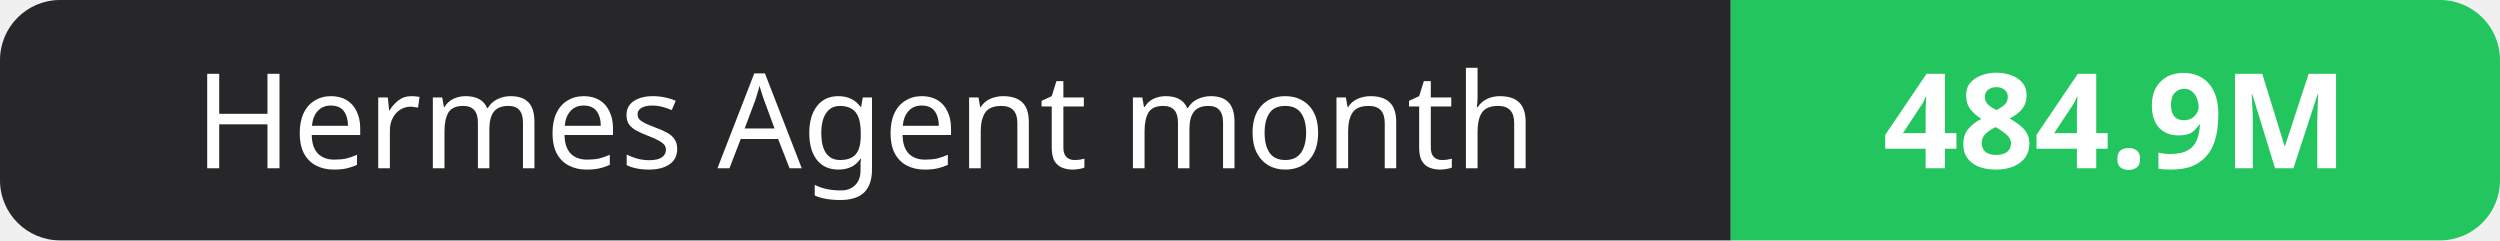
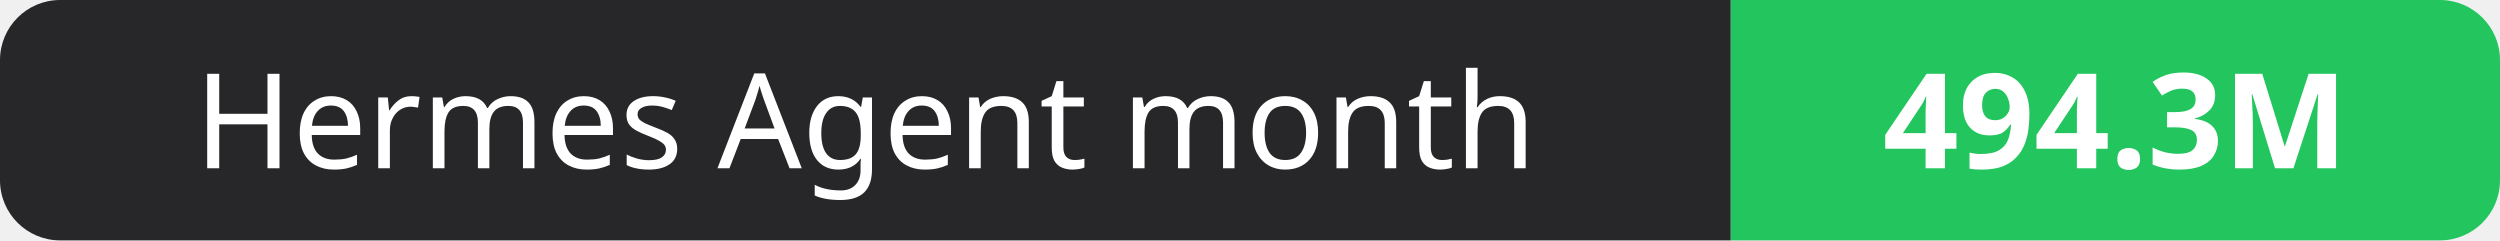
- <svg xmlns="http://www.w3.org/2000/svg" width="208" height="20" role="img" aria-label="Hermes Agent month: 484.9M">
+ <svg xmlns="http://www.w3.org/2000/svg" width="208" height="20" role="img" aria-label="Hermes Agent month: 494.3M">
  <clipPath id="r">
    <rect width="208" height="20" rx="5" fill="#fff" />
  </clipPath>
  <g clip-path="url(#r)">
    <rect width="144" height="20" fill="#27272a" />
    <rect x="144" width="64" height="20" fill="#22c55e" />
  </g>
  <g fill="#fff" text-anchor="middle" font-family="Verdana,Geneva,sans-serif" font-size="11">
    <text x="72.0" y="14">Hermes Agent month</text>
-     <text x="176.0" y="14" font-weight="700">484.9M</text>
+     <text x="176.0" y="14" font-weight="700">494.3M</text>
  </g>
</svg>
